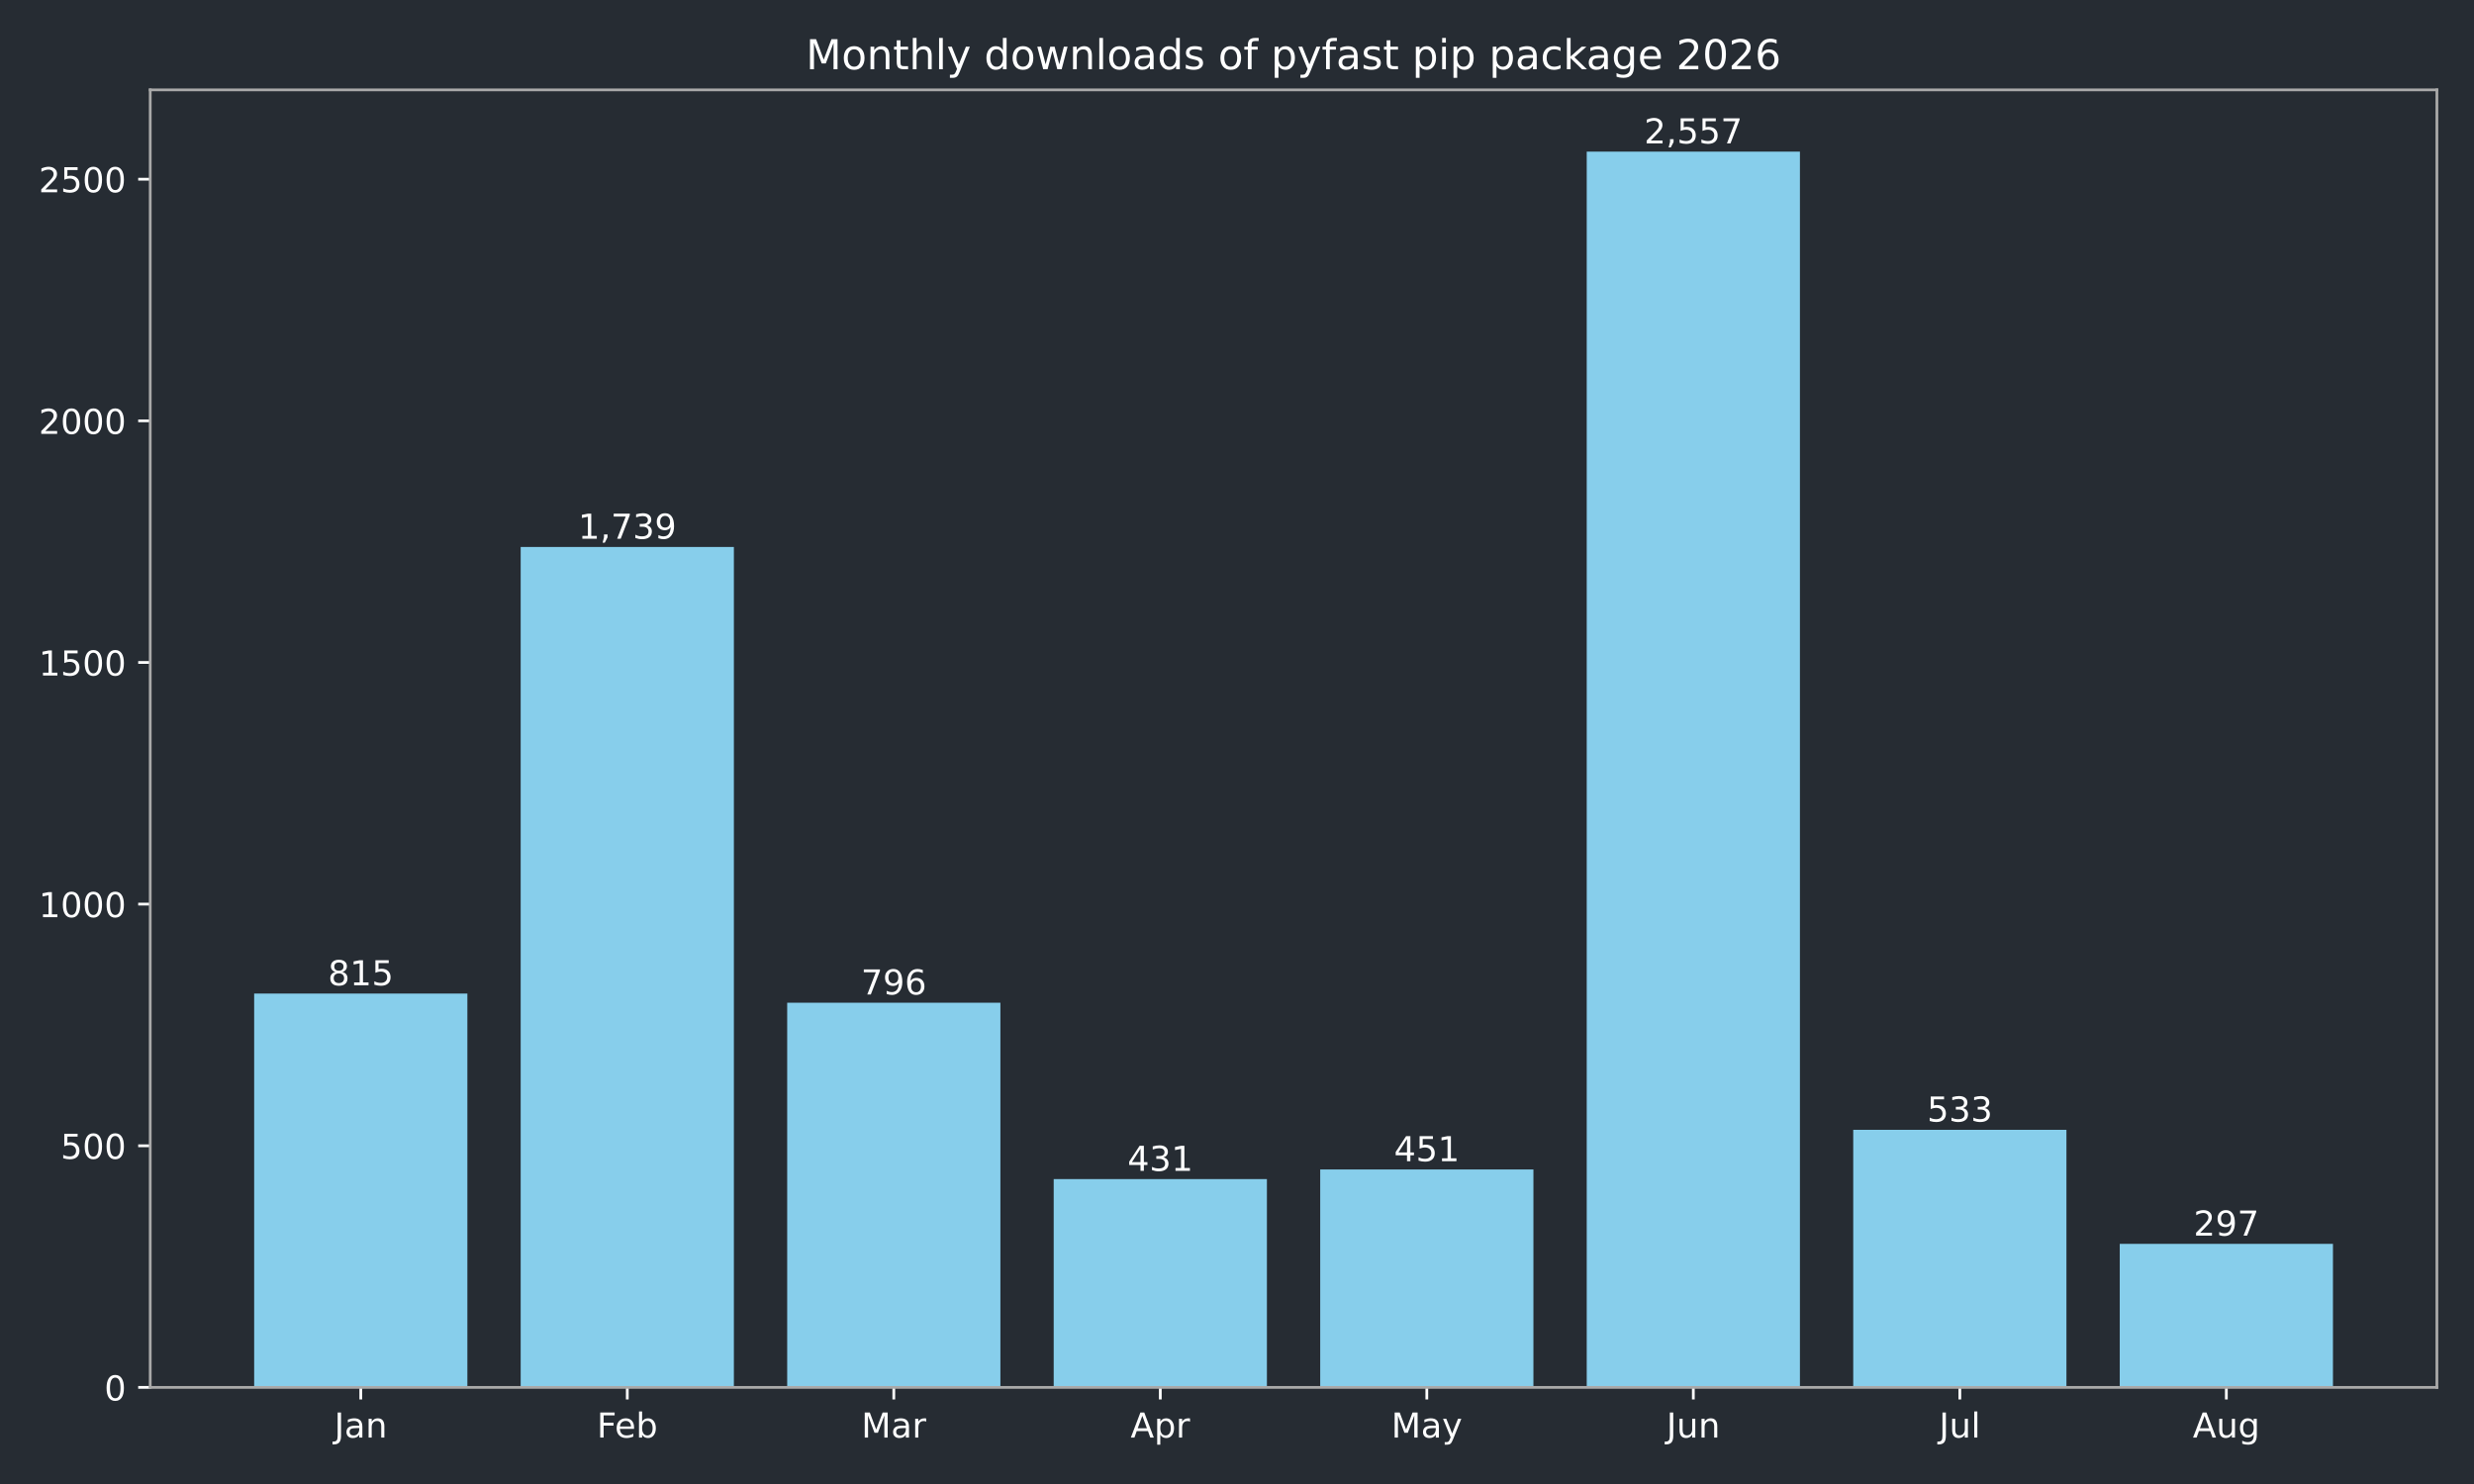
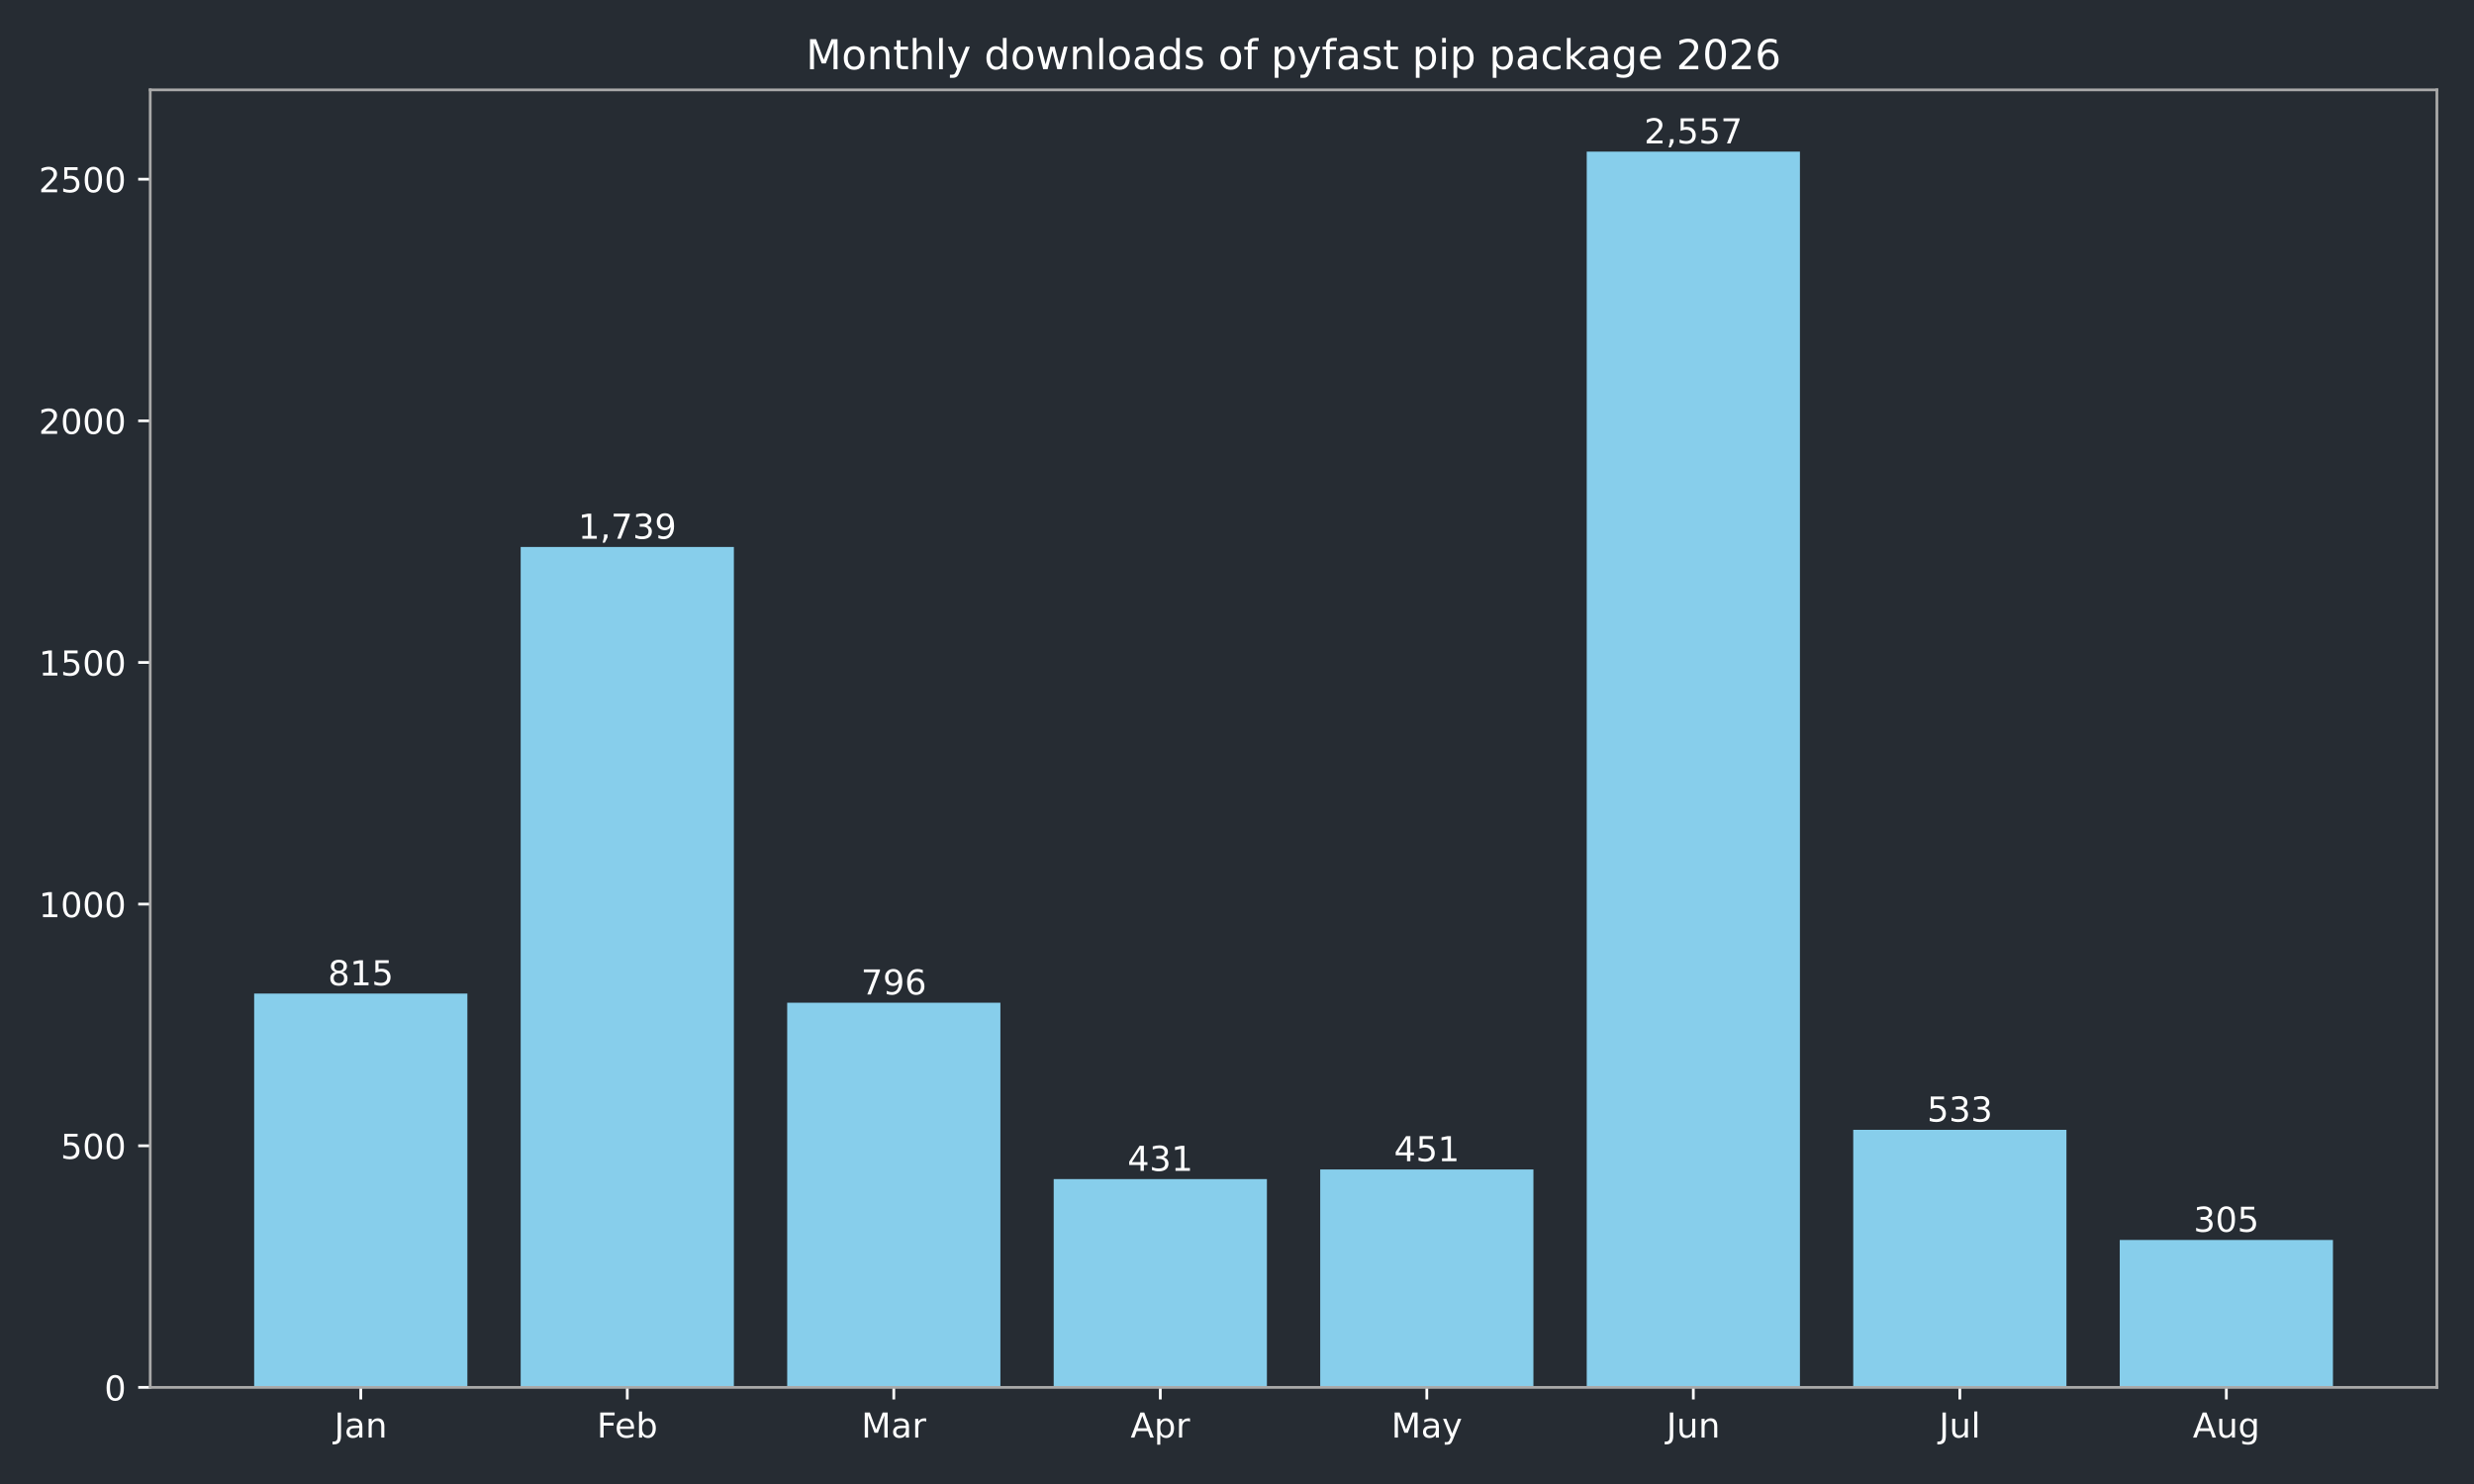
<svg xmlns="http://www.w3.org/2000/svg" xmlns:xlink="http://www.w3.org/1999/xlink" width="720pt" height="432pt" viewBox="0 0 720 432" version="1.1">
  <defs>
    <style type="text/css">*{stroke-linejoin: round; stroke-linecap: butt}</style>
  </defs>
  <g id="figure_1">
    <g id="patch_1">
      <path d="M 0 432  L 720 432  L 720 0  L 0 0  z " style="fill: #262c33" />
    </g>
    <g id="axes_1">
      <g id="patch_2">
        <path d="M 43.72 403.878  L 709.2 403.878  L 709.2 26.16  L 43.72 26.16  z " style="fill: #262c33" />
      </g>
      <g id="patch_3">
-         <path d="M 73.969 403.878  L 136.019 403.878  L 136.019 289.22  L 73.969 289.22  z " clip-path="url(#pcbd909a2af)" style="fill: #87ceeb" />
+         <path d="M 73.969 403.878  L 136.019 403.878  L 136.019 289.22  L 73.969 289.22  z " clip-path="url(#p4cac1e6fe3)" style="fill: #87ceeb" />
      </g>
      <g id="patch_4">
-         <path d="M 151.531 403.878  L 213.58 403.878  L 213.58 159.227  L 151.531 159.227  z " clip-path="url(#pcbd909a2af)" style="fill: #87ceeb" />
+         <path d="M 151.531 403.878  L 213.58 403.878  L 213.58 159.227  L 151.531 159.227  z " clip-path="url(#p4cac1e6fe3)" style="fill: #87ceeb" />
      </g>
      <g id="patch_5">
-         <path d="M 229.093 403.878  L 291.142 403.878  L 291.142 291.893  L 229.093 291.893  z " clip-path="url(#pcbd909a2af)" style="fill: #87ceeb" />
+         <path d="M 229.093 403.878  L 291.142 403.878  L 291.142 291.893  L 229.093 291.893  z " clip-path="url(#p4cac1e6fe3)" style="fill: #87ceeb" />
      </g>
      <g id="patch_6">
-         <path d="M 306.654 403.878  L 368.704 403.878  L 368.704 343.242  L 306.654 343.242  z " clip-path="url(#pcbd909a2af)" style="fill: #87ceeb" />
+         <path d="M 306.654 403.878  L 368.704 403.878  L 368.704 343.242  L 306.654 343.242  z " clip-path="url(#p4cac1e6fe3)" style="fill: #87ceeb" />
      </g>
      <g id="patch_7">
-         <path d="M 384.216 403.878  L 446.266 403.878  L 446.266 340.429  L 384.216 340.429  z " clip-path="url(#pcbd909a2af)" style="fill: #87ceeb" />
+         <path d="M 384.216 403.878  L 446.266 403.878  L 446.266 340.429  L 384.216 340.429  z " clip-path="url(#p4cac1e6fe3)" style="fill: #87ceeb" />
      </g>
      <g id="patch_8">
-         <path d="M 461.778 403.878  L 523.827 403.878  L 523.827 44.147  L 461.778 44.147  z " clip-path="url(#pcbd909a2af)" style="fill: #87ceeb" />
+         <path d="M 461.778 403.878  L 523.827 403.878  L 523.827 44.147  L 461.778 44.147  z " clip-path="url(#p4cac1e6fe3)" style="fill: #87ceeb" />
      </g>
      <g id="patch_9">
-         <path d="M 539.34 403.878  L 601.389 403.878  L 601.389 328.893  L 539.34 328.893  z " clip-path="url(#pcbd909a2af)" style="fill: #87ceeb" />
+         <path d="M 539.34 403.878  L 601.389 403.878  L 601.389 328.893  L 539.34 328.893  z " clip-path="url(#p4cac1e6fe3)" style="fill: #87ceeb" />
      </g>
      <g id="patch_10">
-         <path d="M 616.901 403.878  L 678.951 403.878  L 678.951 362.094  L 616.901 362.094  z " clip-path="url(#pcbd909a2af)" style="fill: #87ceeb" />
+         <path d="M 616.901 403.878  L 678.951 403.878  L 678.951 360.969  L 616.901 360.969  z " clip-path="url(#p4cac1e6fe3)" style="fill: #87ceeb" />
      </g>
      <g id="matplotlib.axis_1">
        <g id="xtick_1">
          <g id="line2d_1">
            <defs>
-               <path id="m67df5a09fb" d="M 0 0  L 0 3.5  " style="stroke: #ffffff; stroke-width: 0.8" />
+               <path id="mfc10409390" d="M 0 0  L 0 3.5  " style="stroke: #ffffff; stroke-width: 0.8" />
            </defs>
            <g>
-               <use xlink:href="#m67df5a09fb" x="104.994" y="403.878" style="fill: #ffffff; stroke: #ffffff; stroke-width: 0.8" />
+               <use xlink:href="#mfc10409390" x="104.994" y="403.878" style="fill: #ffffff; stroke: #ffffff; stroke-width: 0.8" />
            </g>
          </g>
          <g id="text_1">
            <g style="fill: #ffffff" transform="translate(97.28599 418.4753) scale(0.1 -0.1)">
              <defs>
                <path id="DejaVuSans-2d" d="M 628 4666  L 1259 4666  L 1259 325  Q 1259 -519 939 -900  Q 619 -1281 -91 -1281  L -331 -1281  L -331 -750  L -134 -750  Q 284 -750 456 -515  Q 628 -281 628 325  L 628 4666  z " transform="scale(0.015625)" />
                <path id="DejaVuSans-44" d="M 2194 1759  Q 1497 1759 1228 1600  Q 959 1441 959 1056  Q 959 750 1161 570  Q 1363 391 1709 391  Q 2188 391 2477 730  Q 2766 1069 2766 1631  L 2766 1759  L 2194 1759  z M 3341 1997  L 3341 0  L 2766 0  L 2766 531  Q 2569 213 2275 61  Q 1981 -91 1556 -91  Q 1019 -91 701 211  Q 384 513 384 1019  Q 384 1609 779 1909  Q 1175 2209 1959 2209  L 2766 2209  L 2766 2266  Q 2766 2663 2505 2880  Q 2244 3097 1772 3097  Q 1472 3097 1187 3025  Q 903 2953 641 2809  L 641 3341  Q 956 3463 1253 3523  Q 1550 3584 1831 3584  Q 2591 3584 2966 3190  Q 3341 2797 3341 1997  z " transform="scale(0.015625)" />
                <path id="DejaVuSans-51" d="M 3513 2113  L 3513 0  L 2938 0  L 2938 2094  Q 2938 2591 2744 2837  Q 2550 3084 2163 3084  Q 1697 3084 1428 2787  Q 1159 2491 1159 1978  L 1159 0  L 581 0  L 581 3500  L 1159 3500  L 1159 2956  Q 1366 3272 1645 3428  Q 1925 3584 2291 3584  Q 2894 3584 3203 3211  Q 3513 2838 3513 2113  z " transform="scale(0.015625)" />
              </defs>
              <use xlink:href="#DejaVuSans-2d" />
              <use xlink:href="#DejaVuSans-44" transform="translate(29.5 0)" />
              <use xlink:href="#DejaVuSans-51" transform="translate(90.78125 0)" />
            </g>
          </g>
        </g>
        <g id="xtick_2">
          <g id="line2d_2">
            <g>
-               <use xlink:href="#m67df5a09fb" x="182.556" y="403.878" style="fill: #ffffff; stroke: #ffffff; stroke-width: 0.8" />
+               <use xlink:href="#mfc10409390" x="182.556" y="403.878" style="fill: #ffffff; stroke: #ffffff; stroke-width: 0.8" />
            </g>
          </g>
          <g id="text_2">
            <g style="fill: #ffffff" transform="translate(173.7024 418.4761) scale(0.1 -0.1)">
              <defs>
                <path id="DejaVuSans-29" d="M 628 4666  L 3309 4666  L 3309 4134  L 1259 4134  L 1259 2759  L 3109 2759  L 3109 2228  L 1259 2228  L 1259 0  L 628 0  L 628 4666  z " transform="scale(0.015625)" />
                <path id="DejaVuSans-48" d="M 3597 1894  L 3597 1613  L 953 1613  Q 991 1019 1311 708  Q 1631 397 2203 397  Q 2534 397 2845 478  Q 3156 559 3463 722  L 3463 178  Q 3153 47 2828 -22  Q 2503 -91 2169 -91  Q 1331 -91 842 396  Q 353 884 353 1716  Q 353 2575 817 3079  Q 1281 3584 2069 3584  Q 2775 3584 3186 3129  Q 3597 2675 3597 1894  z M 3022 2063  Q 3016 2534 2758 2815  Q 2500 3097 2075 3097  Q 1594 3097 1305 2825  Q 1016 2553 972 2059  L 3022 2063  z " transform="scale(0.015625)" />
                <path id="DejaVuSans-45" d="M 3116 1747  Q 3116 2381 2855 2742  Q 2594 3103 2138 3103  Q 1681 3103 1420 2742  Q 1159 2381 1159 1747  Q 1159 1113 1420 752  Q 1681 391 2138 391  Q 2594 391 2855 752  Q 3116 1113 3116 1747  z M 1159 2969  Q 1341 3281 1617 3432  Q 1894 3584 2278 3584  Q 2916 3584 3314 3078  Q 3713 2572 3713 1747  Q 3713 922 3314 415  Q 2916 -91 2278 -91  Q 1894 -91 1617 61  Q 1341 213 1159 525  L 1159 0  L 581 0  L 581 4863  L 1159 4863  L 1159 2969  z " transform="scale(0.015625)" />
              </defs>
              <use xlink:href="#DejaVuSans-29" />
              <use xlink:href="#DejaVuSans-48" transform="translate(52.04688 0)" />
              <use xlink:href="#DejaVuSans-45" transform="translate(113.5781 0)" />
            </g>
          </g>
        </g>
        <g id="xtick_3">
          <g id="line2d_3">
            <g>
-               <use xlink:href="#m67df5a09fb" x="260.117" y="403.878" style="fill: #ffffff; stroke: #ffffff; stroke-width: 0.8" />
+               <use xlink:href="#mfc10409390" x="260.117" y="403.878" style="fill: #ffffff; stroke: #ffffff; stroke-width: 0.8" />
            </g>
          </g>
          <g id="text_3">
            <g style="fill: #ffffff" transform="translate(250.6837 418.4753) scale(0.1 -0.1)">
              <defs>
                <path id="DejaVuSans-30" d="M 628 4666  L 1569 4666  L 2759 1491  L 3956 4666  L 4897 4666  L 4897 0  L 4281 0  L 4281 4097  L 3078 897  L 2444 897  L 1241 4097  L 1241 0  L 628 0  L 628 4666  z " transform="scale(0.015625)" />
                <path id="DejaVuSans-55" d="M 2631 2963  Q 2534 3019 2420 3045  Q 2306 3072 2169 3072  Q 1681 3072 1420 2755  Q 1159 2438 1159 1844  L 1159 0  L 581 0  L 581 3500  L 1159 3500  L 1159 2956  Q 1341 3275 1631 3429  Q 1922 3584 2338 3584  Q 2397 3584 2469 3576  Q 2541 3569 2628 3553  L 2631 2963  z " transform="scale(0.015625)" />
              </defs>
              <use xlink:href="#DejaVuSans-30" />
              <use xlink:href="#DejaVuSans-44" transform="translate(86.28125 0)" />
              <use xlink:href="#DejaVuSans-55" transform="translate(147.5625 0)" />
            </g>
          </g>
        </g>
        <g id="xtick_4">
          <g id="line2d_4">
            <g>
-               <use xlink:href="#m67df5a09fb" x="337.679" y="403.878" style="fill: #ffffff; stroke: #ffffff; stroke-width: 0.8" />
+               <use xlink:href="#mfc10409390" x="337.679" y="403.878" style="fill: #ffffff; stroke: #ffffff; stroke-width: 0.8" />
            </g>
          </g>
          <g id="text_4">
            <g style="fill: #ffffff" transform="translate(329.0291 418.4753) scale(0.1 -0.1)">
              <defs>
                <path id="DejaVuSans-24" d="M 2188 4044  L 1331 1722  L 3047 1722  L 2188 4044  z M 1831 4666  L 2547 4666  L 4325 0  L 3669 0  L 3244 1197  L 1141 1197  L 716 0  L 50 0  L 1831 4666  z " transform="scale(0.015625)" />
                <path id="DejaVuSans-53" d="M 1159 525  L 1159 -1331  L 581 -1331  L 581 3500  L 1159 3500  L 1159 2969  Q 1341 3281 1617 3432  Q 1894 3584 2278 3584  Q 2916 3584 3314 3078  Q 3713 2572 3713 1747  Q 3713 922 3314 415  Q 2916 -91 2278 -91  Q 1894 -91 1617 61  Q 1341 213 1159 525  z M 3116 1747  Q 3116 2381 2855 2742  Q 2594 3103 2138 3103  Q 1681 3103 1420 2742  Q 1159 2381 1159 1747  Q 1159 1113 1420 752  Q 1681 391 2138 391  Q 2594 391 2855 752  Q 3116 1113 3116 1747  z " transform="scale(0.015625)" />
              </defs>
              <use xlink:href="#DejaVuSans-24" />
              <use xlink:href="#DejaVuSans-53" transform="translate(68.40625 0)" />
              <use xlink:href="#DejaVuSans-55" transform="translate(131.8906 0)" />
            </g>
          </g>
        </g>
        <g id="xtick_5">
          <g id="line2d_5">
            <g>
-               <use xlink:href="#m67df5a09fb" x="415.241" y="403.878" style="fill: #ffffff; stroke: #ffffff; stroke-width: 0.8" />
+               <use xlink:href="#mfc10409390" x="415.241" y="403.878" style="fill: #ffffff; stroke: #ffffff; stroke-width: 0.8" />
            </g>
          </g>
          <g id="text_5">
            <g style="fill: #ffffff" transform="translate(404.9034 418.4753) scale(0.1 -0.1)">
              <defs>
                <path id="DejaVuSans-5c" d="M 2059 -325  Q 1816 -950 1584 -1140  Q 1353 -1331 966 -1331  L 506 -1331  L 506 -850  L 844 -850  Q 1081 -850 1212 -737  Q 1344 -625 1503 -206  L 1606 56  L 191 3500  L 800 3500  L 1894 763  L 2988 3500  L 3597 3500  L 2059 -325  z " transform="scale(0.015625)" />
              </defs>
              <use xlink:href="#DejaVuSans-30" />
              <use xlink:href="#DejaVuSans-44" transform="translate(86.28125 0)" />
              <use xlink:href="#DejaVuSans-5c" transform="translate(147.5625 0)" />
            </g>
          </g>
        </g>
        <g id="xtick_6">
          <g id="line2d_6">
            <g>
-               <use xlink:href="#m67df5a09fb" x="492.803" y="403.878" style="fill: #ffffff; stroke: #ffffff; stroke-width: 0.8" />
+               <use xlink:href="#mfc10409390" x="492.803" y="403.878" style="fill: #ffffff; stroke: #ffffff; stroke-width: 0.8" />
            </g>
          </g>
          <g id="text_6">
            <g style="fill: #ffffff" transform="translate(484.9902 418.4753) scale(0.1 -0.1)">
              <defs>
                <path id="DejaVuSans-58" d="M 544 1381  L 544 3500  L 1119 3500  L 1119 1403  Q 1119 906 1312 657  Q 1506 409 1894 409  Q 2359 409 2629 706  Q 2900 1003 2900 1516  L 2900 3500  L 3475 3500  L 3475 0  L 2900 0  L 2900 538  Q 2691 219 2414 64  Q 2138 -91 1772 -91  Q 1169 -91 856 284  Q 544 659 544 1381  z M 1991 3584  L 1991 3584  z " transform="scale(0.015625)" />
              </defs>
              <use xlink:href="#DejaVuSans-2d" />
              <use xlink:href="#DejaVuSans-58" transform="translate(29.5 0)" />
              <use xlink:href="#DejaVuSans-51" transform="translate(92.875 0)" />
            </g>
          </g>
        </g>
        <g id="xtick_7">
          <g id="line2d_7">
            <g>
-               <use xlink:href="#m67df5a09fb" x="570.364" y="403.878" style="fill: #ffffff; stroke: #ffffff; stroke-width: 0.8" />
+               <use xlink:href="#mfc10409390" x="570.364" y="403.878" style="fill: #ffffff; stroke: #ffffff; stroke-width: 0.8" />
            </g>
          </g>
          <g id="text_7">
            <g style="fill: #ffffff" transform="translate(564.3316 418.4761) scale(0.1 -0.1)">
              <defs>
                <path id="DejaVuSans-4f" d="M 603 4863  L 1178 4863  L 1178 0  L 603 0  L 603 4863  z " transform="scale(0.015625)" />
              </defs>
              <use xlink:href="#DejaVuSans-2d" />
              <use xlink:href="#DejaVuSans-58" transform="translate(29.5 0)" />
              <use xlink:href="#DejaVuSans-4f" transform="translate(92.875 0)" />
            </g>
          </g>
        </g>
        <g id="xtick_8">
          <g id="line2d_8">
            <g>
-               <use xlink:href="#m67df5a09fb" x="647.926" y="403.878" style="fill: #ffffff; stroke: #ffffff; stroke-width: 0.8" />
+               <use xlink:href="#mfc10409390" x="647.926" y="403.878" style="fill: #ffffff; stroke: #ffffff; stroke-width: 0.8" />
            </g>
          </g>
          <g id="text_8">
            <g style="fill: #ffffff" transform="translate(638.1629 418.4753) scale(0.1 -0.1)">
              <defs>
                <path id="DejaVuSans-4a" d="M 2906 1791  Q 2906 2416 2648 2759  Q 2391 3103 1925 3103  Q 1463 3103 1205 2759  Q 947 2416 947 1791  Q 947 1169 1205 825  Q 1463 481 1925 481  Q 2391 481 2648 825  Q 2906 1169 2906 1791  z M 3481 434  Q 3481 -459 3084 -895  Q 2688 -1331 1869 -1331  Q 1566 -1331 1297 -1286  Q 1028 -1241 775 -1147  L 775 -588  Q 1028 -725 1275 -790  Q 1522 -856 1778 -856  Q 2344 -856 2625 -561  Q 2906 -266 2906 331  L 2906 616  Q 2728 306 2450 153  Q 2172 0 1784 0  Q 1141 0 747 490  Q 353 981 353 1791  Q 353 2603 747 3093  Q 1141 3584 1784 3584  Q 2172 3584 2450 3431  Q 2728 3278 2906 2969  L 2906 3500  L 3481 3500  L 3481 434  z " transform="scale(0.015625)" />
              </defs>
              <use xlink:href="#DejaVuSans-24" />
              <use xlink:href="#DejaVuSans-58" transform="translate(68.40625 0)" />
              <use xlink:href="#DejaVuSans-4a" transform="translate(131.7812 0)" />
            </g>
          </g>
        </g>
      </g>
      <g id="matplotlib.axis_2">
        <g id="ytick_1">
          <g id="line2d_9">
            <defs>
-               <path id="me2db86baec" d="M 0 0  L -3.5 0  " style="stroke: #ffffff; stroke-width: 0.8" />
+               <path id="m78083263fb" d="M 0 0  L -3.5 0  " style="stroke: #ffffff; stroke-width: 0.8" />
            </defs>
            <g>
-               <use xlink:href="#me2db86baec" x="43.72" y="403.878" style="fill: #ffffff; stroke: #ffffff; stroke-width: 0.8" />
+               <use xlink:href="#m78083263fb" x="43.72" y="403.878" style="fill: #ffffff; stroke: #ffffff; stroke-width: 0.8" />
            </g>
          </g>
          <g id="text_9">
            <g style="fill: #ffffff" transform="translate(30.3575 407.6765) scale(0.1 -0.1)">
              <defs>
                <path id="DejaVuSans-13" d="M 2034 4250  Q 1547 4250 1301 3770  Q 1056 3291 1056 2328  Q 1056 1369 1301 889  Q 1547 409 2034 409  Q 2525 409 2770 889  Q 3016 1369 3016 2328  Q 3016 3291 2770 3770  Q 2525 4250 2034 4250  z M 2034 4750  Q 2819 4750 3233 4129  Q 3647 3509 3647 2328  Q 3647 1150 3233 529  Q 2819 -91 2034 -91  Q 1250 -91 836 529  Q 422 1150 422 2328  Q 422 3509 836 4129  Q 1250 4750 2034 4750  z " transform="scale(0.015625)" />
              </defs>
              <use xlink:href="#DejaVuSans-13" />
            </g>
          </g>
        </g>
        <g id="ytick_2">
          <g id="line2d_10">
            <g>
-               <use xlink:href="#me2db86baec" x="43.72" y="333.535" style="fill: #ffffff; stroke: #ffffff; stroke-width: 0.8" />
+               <use xlink:href="#m78083263fb" x="43.72" y="333.535" style="fill: #ffffff; stroke: #ffffff; stroke-width: 0.8" />
            </g>
          </g>
          <g id="text_10">
            <g style="fill: #ffffff" transform="translate(17.6325 337.3341) scale(0.1 -0.1)">
              <defs>
                <path id="DejaVuSans-18" d="M 691 4666  L 3169 4666  L 3169 4134  L 1269 4134  L 1269 2991  Q 1406 3038 1543 3061  Q 1681 3084 1819 3084  Q 2600 3084 3056 2656  Q 3513 2228 3513 1497  Q 3513 744 3044 326  Q 2575 -91 1722 -91  Q 1428 -91 1123 -41  Q 819 9 494 109  L 494 744  Q 775 591 1075 516  Q 1375 441 1709 441  Q 2250 441 2565 725  Q 2881 1009 2881 1497  Q 2881 1984 2565 2268  Q 2250 2553 1709 2553  Q 1456 2553 1204 2497  Q 953 2441 691 2322  L 691 4666  z " transform="scale(0.015625)" />
              </defs>
              <use xlink:href="#DejaVuSans-18" />
              <use xlink:href="#DejaVuSans-13" transform="translate(63.625 0)" />
              <use xlink:href="#DejaVuSans-13" transform="translate(127.25 0)" />
            </g>
          </g>
        </g>
        <g id="ytick_3">
          <g id="line2d_11">
            <g>
-               <use xlink:href="#me2db86baec" x="43.72" y="263.193" style="fill: #ffffff; stroke: #ffffff; stroke-width: 0.8" />
+               <use xlink:href="#m78083263fb" x="43.72" y="263.193" style="fill: #ffffff; stroke: #ffffff; stroke-width: 0.8" />
            </g>
          </g>
          <g id="text_11">
            <g style="fill: #ffffff" transform="translate(11.27 266.9917) scale(0.1 -0.1)">
              <defs>
                <path id="DejaVuSans-14" d="M 794 531  L 1825 531  L 1825 4091  L 703 3866  L 703 4441  L 1819 4666  L 2450 4666  L 2450 531  L 3481 531  L 3481 0  L 794 0  L 794 531  z " transform="scale(0.015625)" />
              </defs>
              <use xlink:href="#DejaVuSans-14" />
              <use xlink:href="#DejaVuSans-13" transform="translate(63.625 0)" />
              <use xlink:href="#DejaVuSans-13" transform="translate(127.25 0)" />
              <use xlink:href="#DejaVuSans-13" transform="translate(190.875 0)" />
            </g>
          </g>
        </g>
        <g id="ytick_4">
          <g id="line2d_12">
            <g>
-               <use xlink:href="#me2db86baec" x="43.72" y="192.85" style="fill: #ffffff; stroke: #ffffff; stroke-width: 0.8" />
+               <use xlink:href="#m78083263fb" x="43.72" y="192.85" style="fill: #ffffff; stroke: #ffffff; stroke-width: 0.8" />
            </g>
          </g>
          <g id="text_12">
            <g style="fill: #ffffff" transform="translate(11.27 196.6492) scale(0.1 -0.1)">
              <use xlink:href="#DejaVuSans-14" />
              <use xlink:href="#DejaVuSans-18" transform="translate(63.625 0)" />
              <use xlink:href="#DejaVuSans-13" transform="translate(127.25 0)" />
              <use xlink:href="#DejaVuSans-13" transform="translate(190.875 0)" />
            </g>
          </g>
        </g>
        <g id="ytick_5">
          <g id="line2d_13">
            <g>
-               <use xlink:href="#me2db86baec" x="43.72" y="122.508" style="fill: #ffffff; stroke: #ffffff; stroke-width: 0.8" />
+               <use xlink:href="#m78083263fb" x="43.72" y="122.508" style="fill: #ffffff; stroke: #ffffff; stroke-width: 0.8" />
            </g>
          </g>
          <g id="text_13">
            <g style="fill: #ffffff" transform="translate(11.27 126.3068) scale(0.1 -0.1)">
              <defs>
                <path id="DejaVuSans-15" d="M 1228 531  L 3431 531  L 3431 0  L 469 0  L 469 531  Q 828 903 1448 1529  Q 2069 2156 2228 2338  Q 2531 2678 2651 2914  Q 2772 3150 2772 3378  Q 2772 3750 2511 3984  Q 2250 4219 1831 4219  Q 1534 4219 1204 4116  Q 875 4013 500 3803  L 500 4441  Q 881 4594 1212 4672  Q 1544 4750 1819 4750  Q 2544 4750 2975 4387  Q 3406 4025 3406 3419  Q 3406 3131 3298 2873  Q 3191 2616 2906 2266  Q 2828 2175 2409 1742  Q 1991 1309 1228 531  z " transform="scale(0.015625)" />
              </defs>
              <use xlink:href="#DejaVuSans-15" />
              <use xlink:href="#DejaVuSans-13" transform="translate(63.625 0)" />
              <use xlink:href="#DejaVuSans-13" transform="translate(127.25 0)" />
              <use xlink:href="#DejaVuSans-13" transform="translate(190.875 0)" />
            </g>
          </g>
        </g>
        <g id="ytick_6">
          <g id="line2d_14">
            <g>
-               <use xlink:href="#me2db86baec" x="43.72" y="52.166" style="fill: #ffffff; stroke: #ffffff; stroke-width: 0.8" />
+               <use xlink:href="#m78083263fb" x="43.72" y="52.166" style="fill: #ffffff; stroke: #ffffff; stroke-width: 0.8" />
            </g>
          </g>
          <g id="text_14">
            <g style="fill: #ffffff" transform="translate(11.27 55.96442) scale(0.1 -0.1)">
              <use xlink:href="#DejaVuSans-15" />
              <use xlink:href="#DejaVuSans-18" transform="translate(63.625 0)" />
              <use xlink:href="#DejaVuSans-13" transform="translate(127.25 0)" />
              <use xlink:href="#DejaVuSans-13" transform="translate(190.875 0)" />
            </g>
          </g>
        </g>
      </g>
      <g id="patch_11">
        <path d="M 43.72 403.878  L 43.72 26.16  " style="fill: none; stroke: #a9a9a9; stroke-width: 0.8; stroke-linejoin: miter; stroke-linecap: square" />
      </g>
      <g id="patch_12">
        <path d="M 709.2 403.878  L 709.2 26.16  " style="fill: none; stroke: #a9a9a9; stroke-width: 0.8; stroke-linejoin: miter; stroke-linecap: square" />
      </g>
      <g id="patch_13">
        <path d="M 43.72 403.878  L 709.2 403.878  " style="fill: none; stroke: #a9a9a9; stroke-width: 0.8; stroke-linejoin: miter; stroke-linecap: square" />
      </g>
      <g id="patch_14">
        <path d="M 43.72 26.16  L 709.2 26.16  " style="fill: none; stroke: #a9a9a9; stroke-width: 0.8; stroke-linejoin: miter; stroke-linecap: square" />
      </g>
      <g id="text_15">
        <g style="fill: #ffffff" transform="translate(95.45005 286.8172) scale(0.1 -0.1)">
          <defs>
            <path id="DejaVuSans-1b" d="M 2034 2216  Q 1584 2216 1326 1975  Q 1069 1734 1069 1313  Q 1069 891 1326 650  Q 1584 409 2034 409  Q 2484 409 2743 651  Q 3003 894 3003 1313  Q 3003 1734 2745 1975  Q 2488 2216 2034 2216  z M 1403 2484  Q 997 2584 770 2862  Q 544 3141 544 3541  Q 544 4100 942 4425  Q 1341 4750 2034 4750  Q 2731 4750 3128 4425  Q 3525 4100 3525 3541  Q 3525 3141 3298 2862  Q 3072 2584 2669 2484  Q 3125 2378 3379 2068  Q 3634 1759 3634 1313  Q 3634 634 3220 271  Q 2806 -91 2034 -91  Q 1263 -91 848 271  Q 434 634 434 1313  Q 434 1759 690 2068  Q 947 2378 1403 2484  z M 1172 3481  Q 1172 3119 1398 2916  Q 1625 2713 2034 2713  Q 2441 2713 2670 2916  Q 2900 3119 2900 3481  Q 2900 3844 2670 4047  Q 2441 4250 2034 4250  Q 1625 4250 1398 4047  Q 1172 3844 1172 3481  z " transform="scale(0.015625)" />
          </defs>
          <use xlink:href="#DejaVuSans-1b" />
          <use xlink:href="#DejaVuSans-14" transform="translate(63.625 0)" />
          <use xlink:href="#DejaVuSans-18" transform="translate(127.25 0)" />
        </g>
      </g>
      <g id="text_16">
        <g style="fill: #ffffff" transform="translate(168.2415 156.8244) scale(0.1 -0.1)">
          <defs>
            <path id="DejaVuSans-f" d="M 750 794  L 1409 794  L 1409 256  L 897 -744  L 494 -744  L 750 256  L 750 794  z " transform="scale(0.015625)" />
            <path id="DejaVuSans-1a" d="M 525 4666  L 3525 4666  L 3525 4397  L 1831 0  L 1172 0  L 2766 4134  L 525 4134  L 525 4666  z " transform="scale(0.015625)" />
            <path id="DejaVuSans-16" d="M 2597 2516  Q 3050 2419 3304 2112  Q 3559 1806 3559 1356  Q 3559 666 3084 287  Q 2609 -91 1734 -91  Q 1441 -91 1130 -33  Q 819 25 488 141  L 488 750  Q 750 597 1062 519  Q 1375 441 1716 441  Q 2309 441 2620 675  Q 2931 909 2931 1356  Q 2931 1769 2642 2001  Q 2353 2234 1838 2234  L 1294 2234  L 1294 2753  L 1863 2753  Q 2328 2753 2575 2939  Q 2822 3125 2822 3475  Q 2822 3834 2567 4026  Q 2313 4219 1838 4219  Q 1578 4219 1281 4162  Q 984 4106 628 3988  L 628 4550  Q 988 4650 1302 4700  Q 1616 4750 1894 4750  Q 2613 4750 3031 4423  Q 3450 4097 3450 3541  Q 3450 3153 3228 2886  Q 3006 2619 2597 2516  z " transform="scale(0.015625)" />
            <path id="DejaVuSans-1c" d="M 703 97  L 703 672  Q 941 559 1184 500  Q 1428 441 1663 441  Q 2288 441 2617 861  Q 2947 1281 2994 2138  Q 2813 1869 2534 1725  Q 2256 1581 1919 1581  Q 1219 1581 811 2004  Q 403 2428 403 3163  Q 403 3881 828 4315  Q 1253 4750 1959 4750  Q 2769 4750 3195 4129  Q 3622 3509 3622 2328  Q 3622 1225 3098 567  Q 2575 -91 1691 -91  Q 1453 -91 1209 -44  Q 966 3 703 97  z M 1959 2075  Q 2384 2075 2632 2365  Q 2881 2656 2881 3163  Q 2881 3666 2632 3958  Q 2384 4250 1959 4250  Q 1534 4250 1286 3958  Q 1038 3666 1038 3163  Q 1038 2656 1286 2365  Q 1534 2075 1959 2075  z " transform="scale(0.015625)" />
          </defs>
          <use xlink:href="#DejaVuSans-14" />
          <use xlink:href="#DejaVuSans-f" transform="translate(63.625 0)" />
          <use xlink:href="#DejaVuSans-1a" transform="translate(95.40625 0)" />
          <use xlink:href="#DejaVuSans-16" transform="translate(159.0312 0)" />
          <use xlink:href="#DejaVuSans-1c" transform="translate(222.6562 0)" />
        </g>
      </g>
      <g id="text_17">
        <g style="fill: #ffffff" transform="translate(250.5736 289.4902) scale(0.1 -0.1)">
          <defs>
            <path id="DejaVuSans-19" d="M 2113 2584  Q 1688 2584 1439 2293  Q 1191 2003 1191 1497  Q 1191 994 1439 701  Q 1688 409 2113 409  Q 2538 409 2786 701  Q 3034 994 3034 1497  Q 3034 2003 2786 2293  Q 2538 2584 2113 2584  z M 3366 4563  L 3366 3988  Q 3128 4100 2886 4159  Q 2644 4219 2406 4219  Q 1781 4219 1451 3797  Q 1122 3375 1075 2522  Q 1259 2794 1537 2939  Q 1816 3084 2150 3084  Q 2853 3084 3261 2657  Q 3669 2231 3669 1497  Q 3669 778 3244 343  Q 2819 -91 2113 -91  Q 1303 -91 875 529  Q 447 1150 447 2328  Q 447 3434 972 4092  Q 1497 4750 2381 4750  Q 2619 4750 2861 4703  Q 3103 4656 3366 4563  z " transform="scale(0.015625)" />
          </defs>
          <use xlink:href="#DejaVuSans-1a" />
          <use xlink:href="#DejaVuSans-1c" transform="translate(63.625 0)" />
          <use xlink:href="#DejaVuSans-19" transform="translate(127.25 0)" />
        </g>
      </g>
      <g id="text_18">
        <g style="fill: #ffffff" transform="translate(328.1354 340.8402) scale(0.1 -0.1)">
          <defs>
            <path id="DejaVuSans-17" d="M 2419 4116  L 825 1625  L 2419 1625  L 2419 4116  z M 2253 4666  L 3047 4666  L 3047 1625  L 3713 1625  L 3713 1100  L 3047 1100  L 3047 0  L 2419 0  L 2419 1100  L 313 1100  L 313 1709  L 2253 4666  z " transform="scale(0.015625)" />
          </defs>
          <use xlink:href="#DejaVuSans-17" />
          <use xlink:href="#DejaVuSans-16" transform="translate(63.625 0)" />
          <use xlink:href="#DejaVuSans-14" transform="translate(127.25 0)" />
        </g>
      </g>
      <g id="text_19">
        <g style="fill: #ffffff" transform="translate(405.6971 338.0265) scale(0.1 -0.1)">
          <use xlink:href="#DejaVuSans-17" />
          <use xlink:href="#DejaVuSans-18" transform="translate(63.625 0)" />
          <use xlink:href="#DejaVuSans-14" transform="translate(127.25 0)" />
        </g>
      </g>
      <g id="text_20">
        <g style="fill: #ffffff" transform="translate(478.4886 41.74421) scale(0.1 -0.1)">
          <use xlink:href="#DejaVuSans-15" />
          <use xlink:href="#DejaVuSans-f" transform="translate(63.625 0)" />
          <use xlink:href="#DejaVuSans-18" transform="translate(95.40625 0)" />
          <use xlink:href="#DejaVuSans-18" transform="translate(159.0312 0)" />
          <use xlink:href="#DejaVuSans-1a" transform="translate(222.6562 0)" />
        </g>
      </g>
      <g id="text_21">
        <g style="fill: #ffffff" transform="translate(560.8207 326.4903) scale(0.1 -0.1)">
          <use xlink:href="#DejaVuSans-18" />
          <use xlink:href="#DejaVuSans-16" transform="translate(63.625 0)" />
          <use xlink:href="#DejaVuSans-16" transform="translate(127.25 0)" />
        </g>
      </g>
      <g id="text_22">
-         <g style="fill: #ffffff" transform="translate(638.3824 359.6919) scale(0.1 -0.1)">
-           <use xlink:href="#DejaVuSans-15" />
-           <use xlink:href="#DejaVuSans-1c" transform="translate(63.625 0)" />
-           <use xlink:href="#DejaVuSans-1a" transform="translate(127.25 0)" />
+         <g style="fill: #ffffff" transform="translate(638.3824 358.5664) scale(0.1 -0.1)">
+           <use xlink:href="#DejaVuSans-16" />
+           <use xlink:href="#DejaVuSans-13" transform="translate(63.625 0)" />
+           <use xlink:href="#DejaVuSans-18" transform="translate(127.25 0)" />
        </g>
      </g>
      <g id="text_23">
        <g style="fill: #ffffff" transform="translate(234.5581 20.16) scale(0.12 -0.12)">
          <defs>
            <path id="DejaVuSans-52" d="M 1959 3097  Q 1497 3097 1228 2736  Q 959 2375 959 1747  Q 959 1119 1226 758  Q 1494 397 1959 397  Q 2419 397 2687 759  Q 2956 1122 2956 1747  Q 2956 2369 2687 2733  Q 2419 3097 1959 3097  z M 1959 3584  Q 2709 3584 3137 3096  Q 3566 2609 3566 1747  Q 3566 888 3137 398  Q 2709 -91 1959 -91  Q 1206 -91 779 398  Q 353 888 353 1747  Q 353 2609 779 3096  Q 1206 3584 1959 3584  z " transform="scale(0.015625)" />
            <path id="DejaVuSans-57" d="M 1172 4494  L 1172 3500  L 2356 3500  L 2356 3053  L 1172 3053  L 1172 1153  Q 1172 725 1289 603  Q 1406 481 1766 481  L 2356 481  L 2356 0  L 1766 0  Q 1100 0 847 248  Q 594 497 594 1153  L 594 3053  L 172 3053  L 172 3500  L 594 3500  L 594 4494  L 1172 4494  z " transform="scale(0.015625)" />
            <path id="DejaVuSans-4b" d="M 3513 2113  L 3513 0  L 2938 0  L 2938 2094  Q 2938 2591 2744 2837  Q 2550 3084 2163 3084  Q 1697 3084 1428 2787  Q 1159 2491 1159 1978  L 1159 0  L 581 0  L 581 4863  L 1159 4863  L 1159 2956  Q 1366 3272 1645 3428  Q 1925 3584 2291 3584  Q 2894 3584 3203 3211  Q 3513 2838 3513 2113  z " transform="scale(0.015625)" />
            <path id="DejaVuSans-3" transform="scale(0.015625)" />
            <path id="DejaVuSans-47" d="M 2906 2969  L 2906 4863  L 3481 4863  L 3481 0  L 2906 0  L 2906 525  Q 2725 213 2448 61  Q 2172 -91 1784 -91  Q 1150 -91 751 415  Q 353 922 353 1747  Q 353 2572 751 3078  Q 1150 3584 1784 3584  Q 2172 3584 2448 3432  Q 2725 3281 2906 2969  z M 947 1747  Q 947 1113 1208 752  Q 1469 391 1925 391  Q 2381 391 2643 752  Q 2906 1113 2906 1747  Q 2906 2381 2643 2742  Q 2381 3103 1925 3103  Q 1469 3103 1208 2742  Q 947 2381 947 1747  z " transform="scale(0.015625)" />
            <path id="DejaVuSans-5a" d="M 269 3500  L 844 3500  L 1563 769  L 2278 3500  L 2956 3500  L 3675 769  L 4391 3500  L 4966 3500  L 4050 0  L 3372 0  L 2619 2869  L 1863 0  L 1184 0  L 269 3500  z " transform="scale(0.015625)" />
            <path id="DejaVuSans-56" d="M 2834 3397  L 2834 2853  Q 2591 2978 2328 3040  Q 2066 3103 1784 3103  Q 1356 3103 1142 2972  Q 928 2841 928 2578  Q 928 2378 1081 2264  Q 1234 2150 1697 2047  L 1894 2003  Q 2506 1872 2764 1633  Q 3022 1394 3022 966  Q 3022 478 2636 193  Q 2250 -91 1575 -91  Q 1294 -91 989 -36  Q 684 19 347 128  L 347 722  Q 666 556 975 473  Q 1284 391 1588 391  Q 1994 391 2212 530  Q 2431 669 2431 922  Q 2431 1156 2273 1281  Q 2116 1406 1581 1522  L 1381 1569  Q 847 1681 609 1914  Q 372 2147 372 2553  Q 372 3047 722 3315  Q 1072 3584 1716 3584  Q 2034 3584 2315 3537  Q 2597 3491 2834 3397  z " transform="scale(0.015625)" />
            <path id="DejaVuSans-49" d="M 2375 4863  L 2375 4384  L 1825 4384  Q 1516 4384 1395 4259  Q 1275 4134 1275 3809  L 1275 3500  L 2222 3500  L 2222 3053  L 1275 3053  L 1275 0  L 697 0  L 697 3053  L 147 3053  L 147 3500  L 697 3500  L 697 3744  Q 697 4328 969 4595  Q 1241 4863 1831 4863  L 2375 4863  z " transform="scale(0.015625)" />
            <path id="DejaVuSans-4c" d="M 603 3500  L 1178 3500  L 1178 0  L 603 0  L 603 3500  z M 603 4863  L 1178 4863  L 1178 4134  L 603 4134  L 603 4863  z " transform="scale(0.015625)" />
            <path id="DejaVuSans-46" d="M 3122 3366  L 3122 2828  Q 2878 2963 2633 3030  Q 2388 3097 2138 3097  Q 1578 3097 1268 2742  Q 959 2388 959 1747  Q 959 1106 1268 751  Q 1578 397 2138 397  Q 2388 397 2633 464  Q 2878 531 3122 666  L 3122 134  Q 2881 22 2623 -34  Q 2366 -91 2075 -91  Q 1284 -91 818 406  Q 353 903 353 1747  Q 353 2603 823 3093  Q 1294 3584 2113 3584  Q 2378 3584 2631 3529  Q 2884 3475 3122 3366  z " transform="scale(0.015625)" />
            <path id="DejaVuSans-4e" d="M 581 4863  L 1159 4863  L 1159 1991  L 2875 3500  L 3609 3500  L 1753 1863  L 3688 0  L 2938 0  L 1159 1709  L 1159 0  L 581 0  L 581 4863  z " transform="scale(0.015625)" />
          </defs>
          <use xlink:href="#DejaVuSans-30" />
          <use xlink:href="#DejaVuSans-52" transform="translate(86.28125 0)" />
          <use xlink:href="#DejaVuSans-51" transform="translate(147.4688 0)" />
          <use xlink:href="#DejaVuSans-57" transform="translate(210.8438 0)" />
          <use xlink:href="#DejaVuSans-4b" transform="translate(250.0469 0)" />
          <use xlink:href="#DejaVuSans-4f" transform="translate(313.4219 0)" />
          <use xlink:href="#DejaVuSans-5c" transform="translate(341.2031 0)" />
          <use xlink:href="#DejaVuSans-3" transform="translate(400.3906 0)" />
          <use xlink:href="#DejaVuSans-47" transform="translate(432.1719 0)" />
          <use xlink:href="#DejaVuSans-52" transform="translate(495.6562 0)" />
          <use xlink:href="#DejaVuSans-5a" transform="translate(556.8438 0)" />
          <use xlink:href="#DejaVuSans-51" transform="translate(638.625 0)" />
          <use xlink:href="#DejaVuSans-4f" transform="translate(702 0)" />
          <use xlink:href="#DejaVuSans-52" transform="translate(729.7812 0)" />
          <use xlink:href="#DejaVuSans-44" transform="translate(790.9688 0)" />
          <use xlink:href="#DejaVuSans-47" transform="translate(852.25 0)" />
          <use xlink:href="#DejaVuSans-56" transform="translate(915.7344 0)" />
          <use xlink:href="#DejaVuSans-3" transform="translate(967.8281 0)" />
          <use xlink:href="#DejaVuSans-52" transform="translate(999.6094 0)" />
          <use xlink:href="#DejaVuSans-49" transform="translate(1060.797 0)" />
          <use xlink:href="#DejaVuSans-3" transform="translate(1096 0)" />
          <use xlink:href="#DejaVuSans-53" transform="translate(1127.781 0)" />
          <use xlink:href="#DejaVuSans-5c" transform="translate(1191.266 0)" />
          <use xlink:href="#DejaVuSans-49" transform="translate(1250.453 0)" />
          <use xlink:href="#DejaVuSans-44" transform="translate(1285.656 0)" />
          <use xlink:href="#DejaVuSans-56" transform="translate(1346.938 0)" />
          <use xlink:href="#DejaVuSans-57" transform="translate(1399.031 0)" />
          <use xlink:href="#DejaVuSans-3" transform="translate(1438.234 0)" />
          <use xlink:href="#DejaVuSans-53" transform="translate(1470.016 0)" />
          <use xlink:href="#DejaVuSans-4c" transform="translate(1533.5 0)" />
          <use xlink:href="#DejaVuSans-53" transform="translate(1561.281 0)" />
          <use xlink:href="#DejaVuSans-3" transform="translate(1624.766 0)" />
          <use xlink:href="#DejaVuSans-53" transform="translate(1656.547 0)" />
          <use xlink:href="#DejaVuSans-44" transform="translate(1720.031 0)" />
          <use xlink:href="#DejaVuSans-46" transform="translate(1781.312 0)" />
          <use xlink:href="#DejaVuSans-4e" transform="translate(1836.297 0)" />
          <use xlink:href="#DejaVuSans-44" transform="translate(1892.453 0)" />
          <use xlink:href="#DejaVuSans-4a" transform="translate(1953.734 0)" />
          <use xlink:href="#DejaVuSans-48" transform="translate(2017.219 0)" />
          <use xlink:href="#DejaVuSans-3" transform="translate(2078.75 0)" />
          <use xlink:href="#DejaVuSans-15" transform="translate(2110.531 0)" />
          <use xlink:href="#DejaVuSans-13" transform="translate(2174.156 0)" />
          <use xlink:href="#DejaVuSans-15" transform="translate(2237.781 0)" />
          <use xlink:href="#DejaVuSans-19" transform="translate(2301.406 0)" />
        </g>
      </g>
    </g>
  </g>
  <defs>
-     <clipPath id="pcbd909a2af">
+     <clipPath id="p4cac1e6fe3">
      <rect x="43.72" y="26.16" width="665.48" height="377.718" />
    </clipPath>
  </defs>
</svg>
